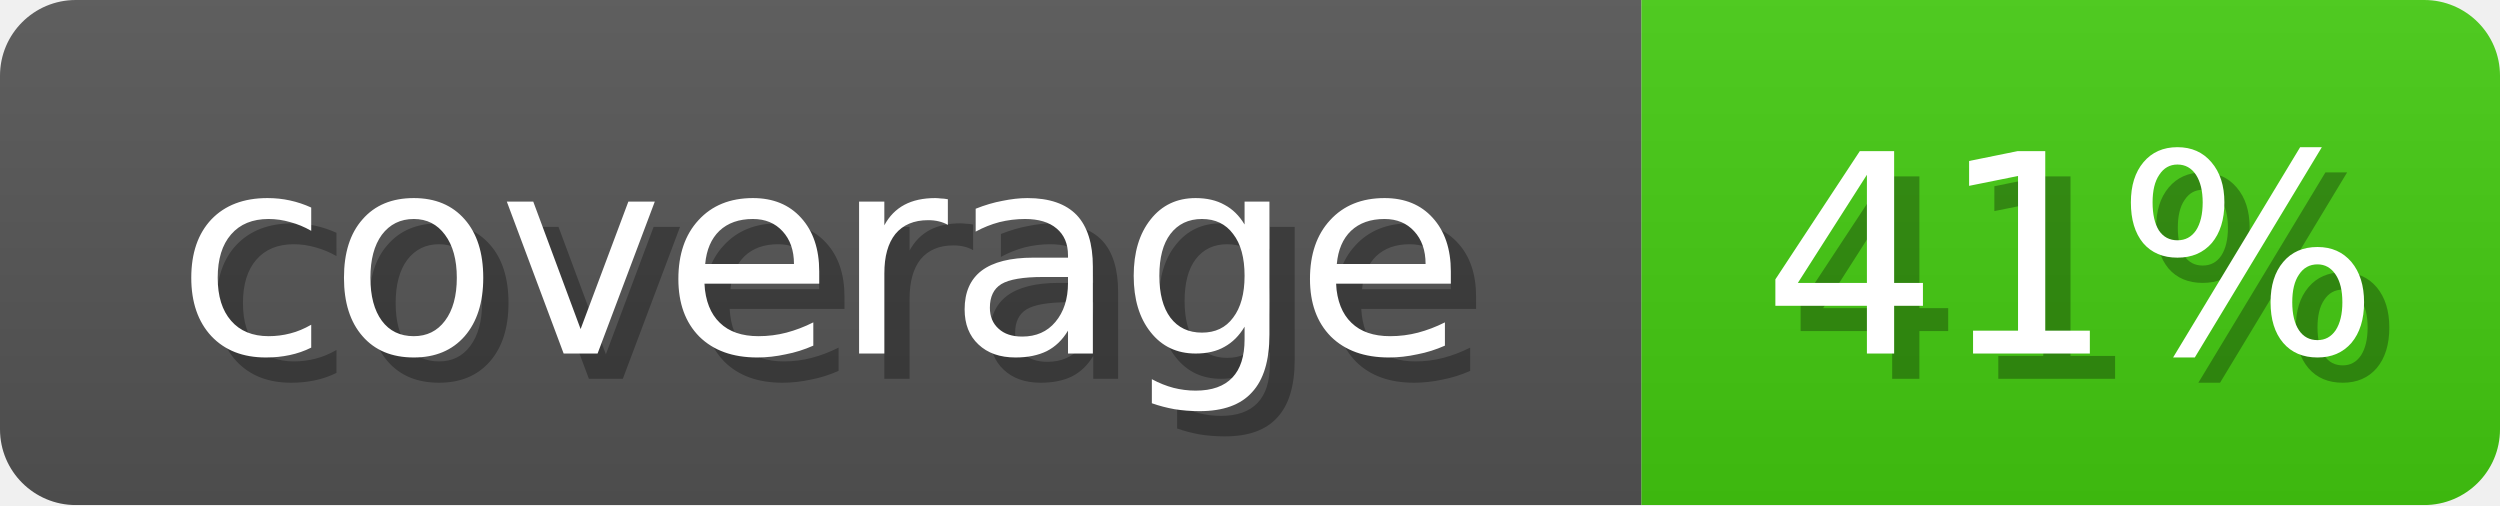
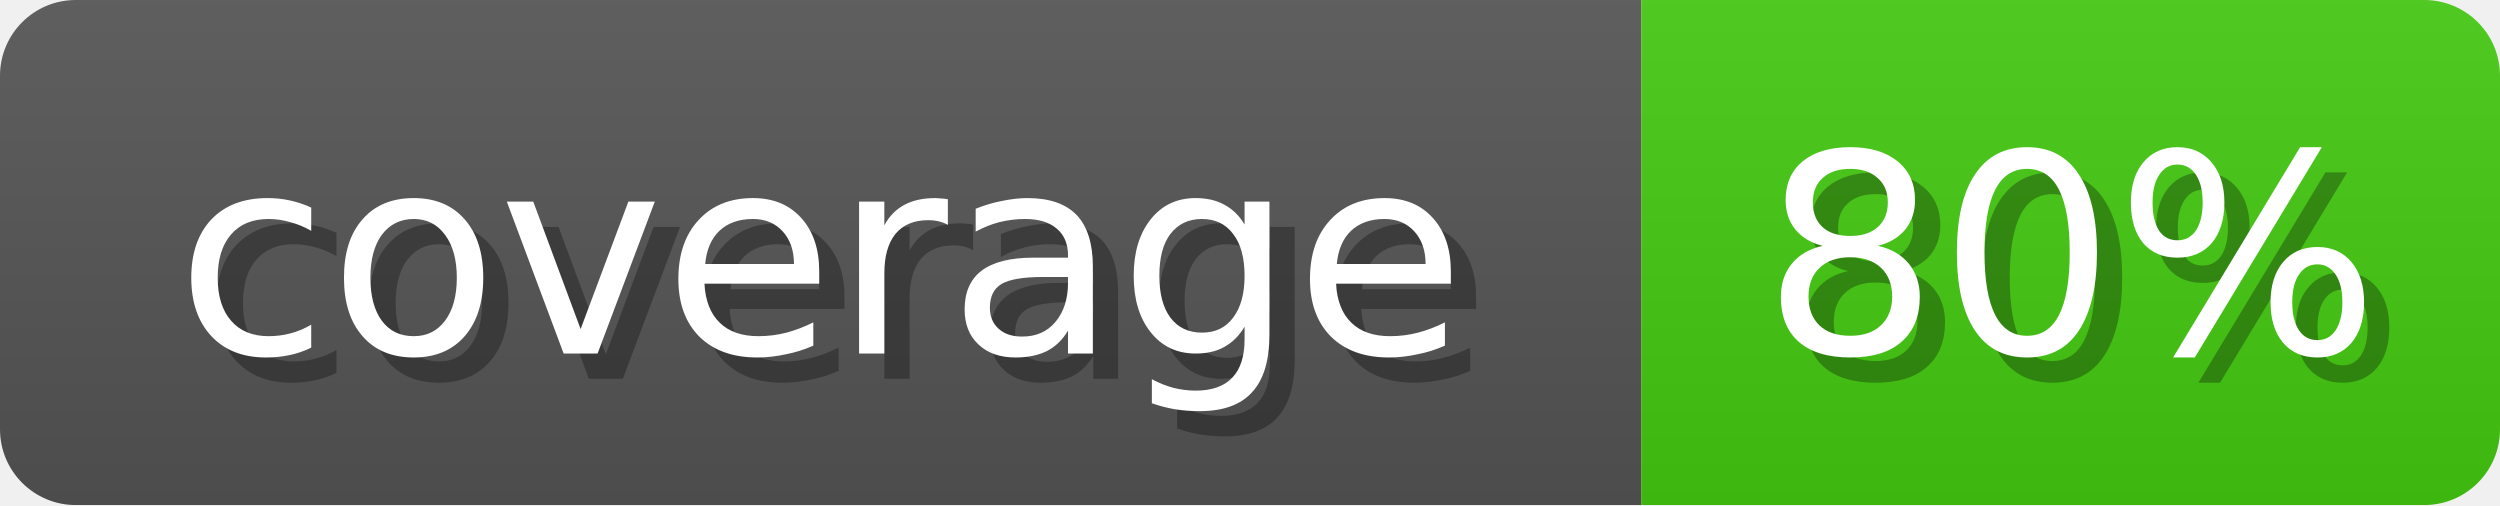
<svg xmlns="http://www.w3.org/2000/svg" width="99" height="20">
  <linearGradient id="b" x2="0" y2="100%">
    <stop offset="0" stop-color="#bbb" stop-opacity=".1" />
    <stop offset="1" stop-opacity=".1" />
  </linearGradient>
  <mask id="anybadge_2">
    <rect width="99" height="20" rx="3" fill="#fff" />
  </mask>
  <g mask="url(#anybadge_2)">
    <path fill="#555" d="M0 0h65v20H0z" />
    <path fill="#4c1" d="M65 0h34v20H65z" />
    <path fill="url(#b)" d="M0 0h99v20H0z" />
  </g>
  <g fill="#fff" text-anchor="middle" font-family="DejaVu Sans,Verdana,Geneva,sans-serif" font-size="11">
    <text x="33.5" y="15" fill="#010101" fill-opacity=".3">coverage</text>
    <text x="32.5" y="14">coverage</text>
  </g>
  <g fill="#fff" text-anchor="middle" font-family="DejaVu Sans,Verdana,Geneva,sans-serif" font-size="11">
-     <text x="83.0" y="15" fill="#010101" fill-opacity=".3">41%</text>
-     <text x="82.0" y="14">41%</text>
+     <text x="83.0" y="15" fill="#010101" fill-opacity=".3">80%</text>
+     <text x="82.0" y="14">80%</text>
  </g>
</svg>
